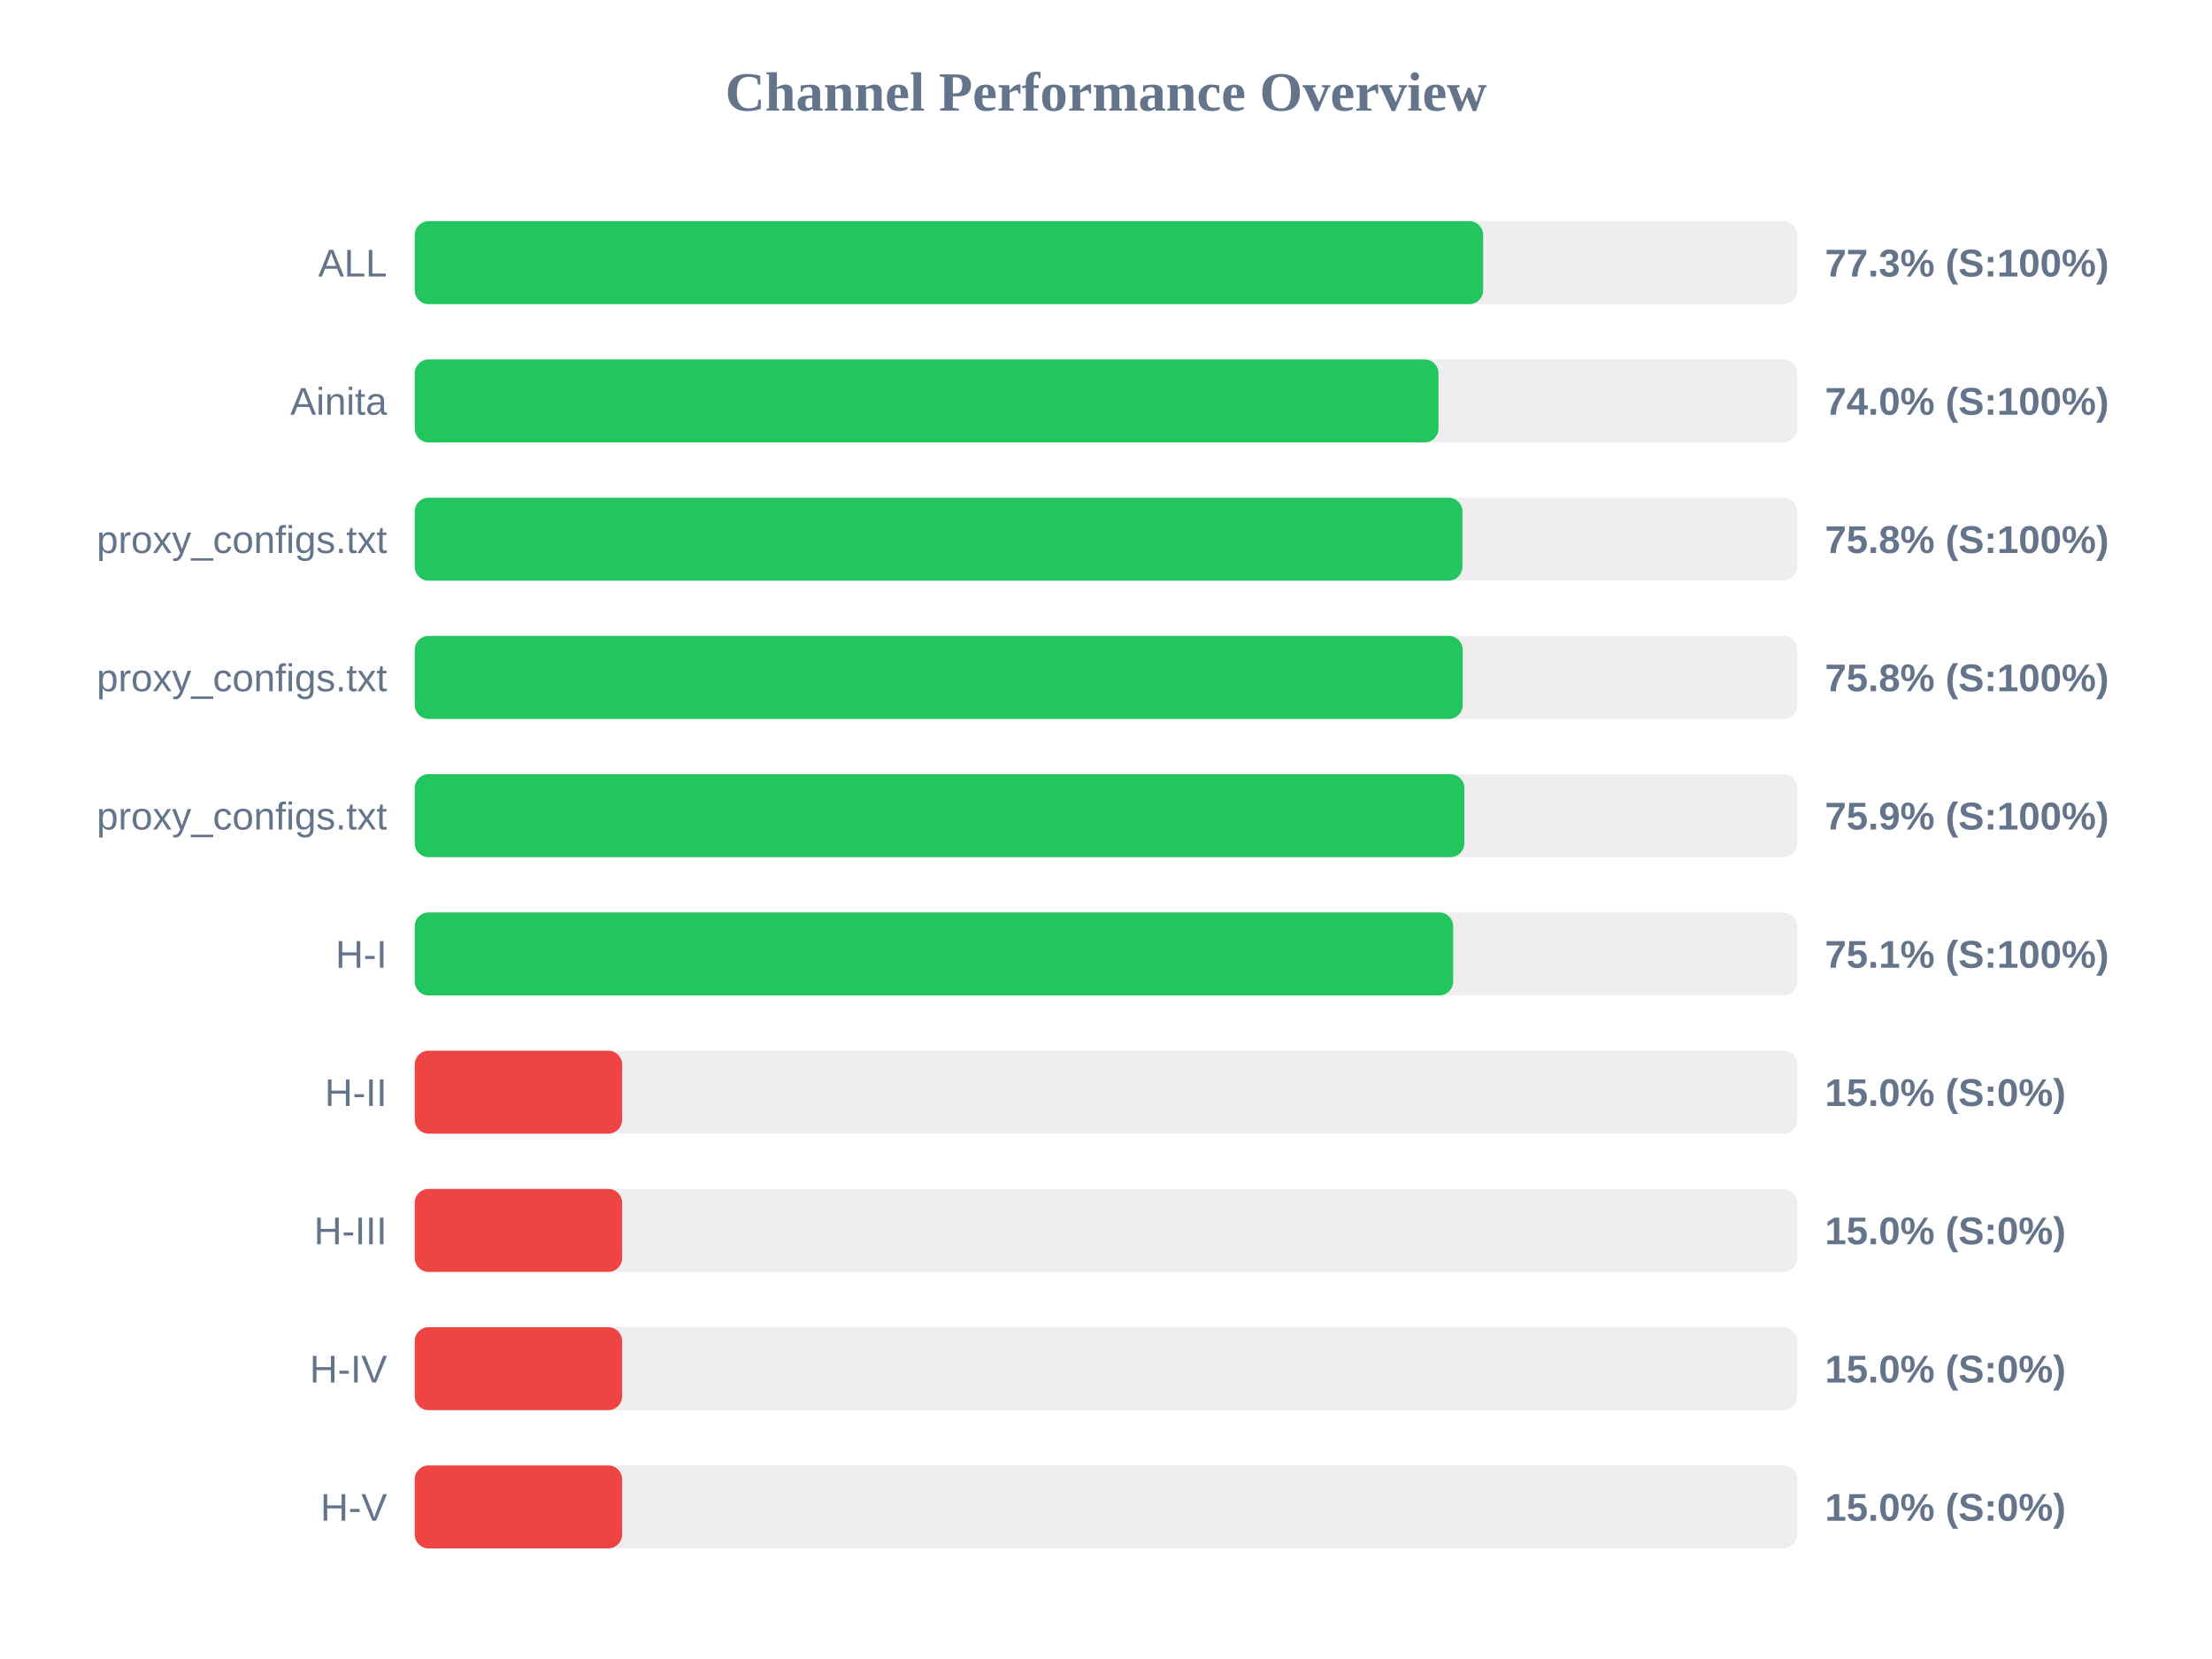
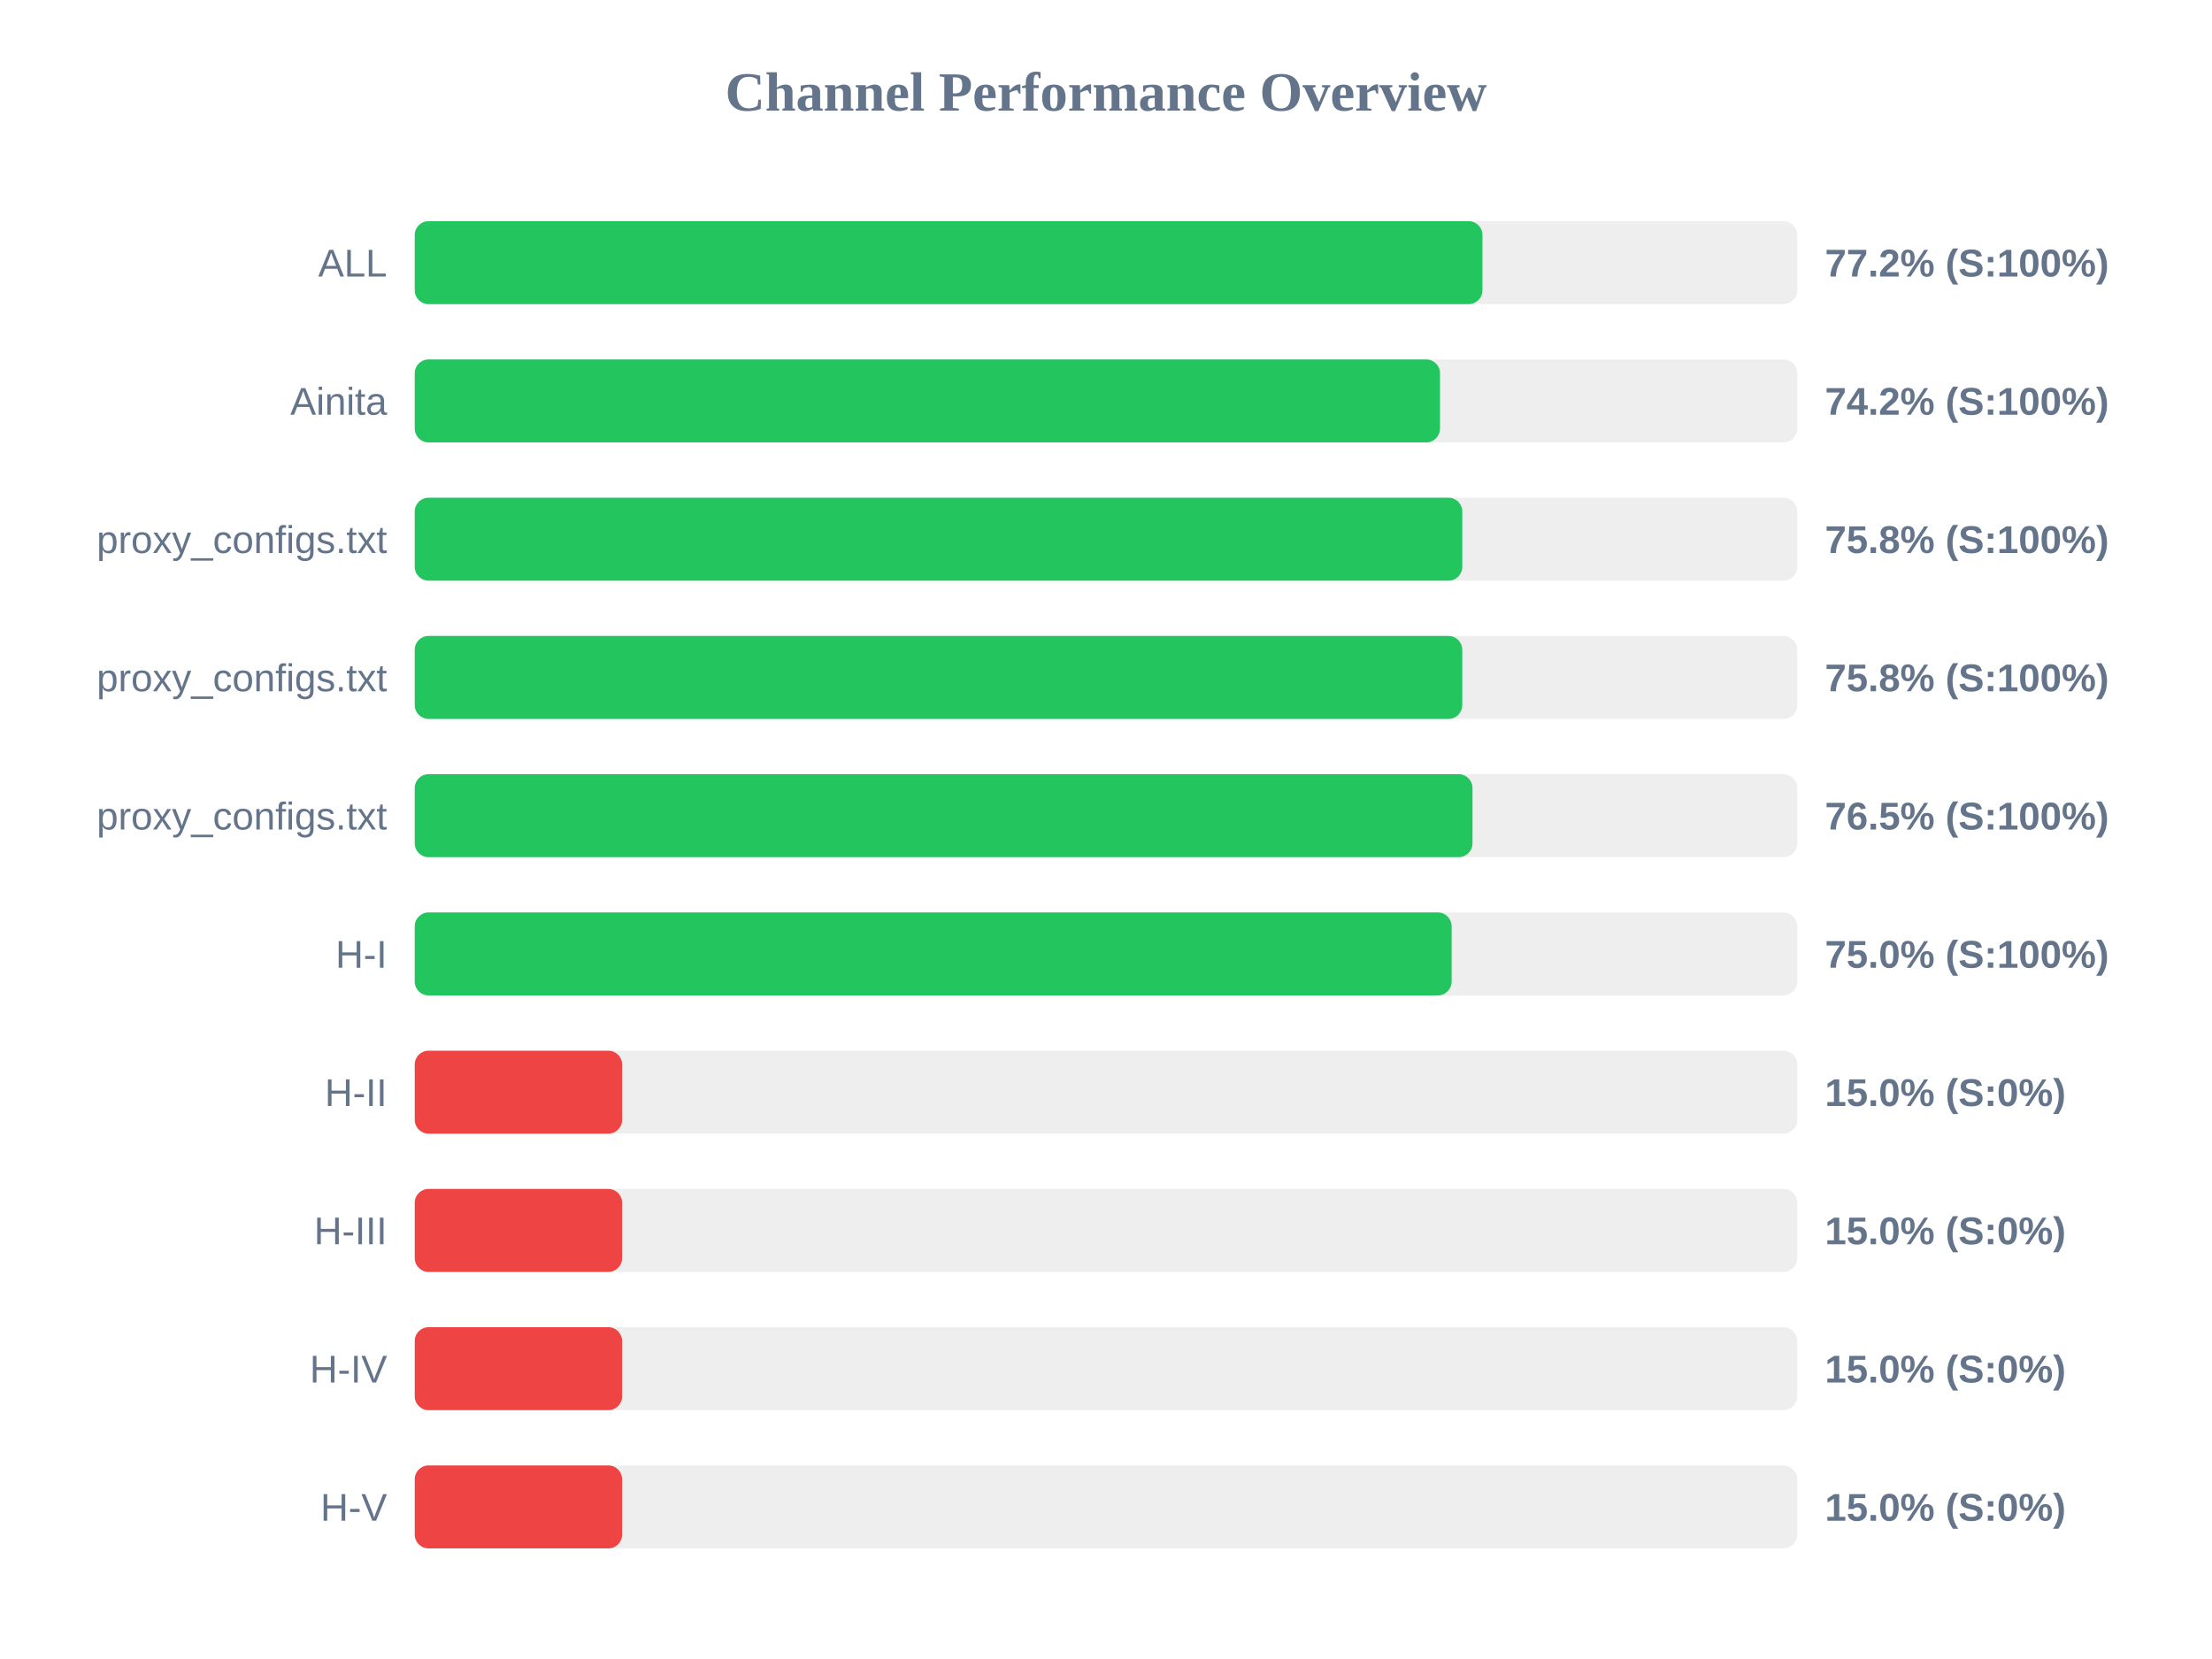
<svg xmlns="http://www.w3.org/2000/svg" width="800" height="600" version="1.1">
  <style>
        .row { font: 14px Arial; fill: #64748b; }
        .score { font: bold 14px Arial; fill: #64748b; }
    </style>
  <text x="400" y="40" text-anchor="middle" font-size="20px" font-weight="bold" fill="#64748b">Channel Performance Overview</text>
  <rect x="150" y="80" width="500" height="30" fill="#eee" rx="5" />
-   <rect x="150" y="80" width="386.4" height="30" fill="#22c55e" rx="5" />
+   <rect x="150" y="80" width="386.15" height="30" fill="#22c55e" rx="5" />
  <text x="140" y="100" text-anchor="end" class="row">ALL</text>
-   <text x="660" y="100" text-anchor="start" class="score">77.3% (S:100%)</text>
+   <text x="660" y="100" text-anchor="start" class="score">77.2% (S:100%)</text>
  <rect x="150" y="130" width="500" height="30" fill="#eee" rx="5" />
-   <rect x="150" y="130" width="370.25" height="30" fill="#22c55e" rx="5" />
+   <rect x="150" y="130" width="370.8" height="30" fill="#22c55e" rx="5" />
  <text x="140" y="150" text-anchor="end" class="row">Ainita</text>
-   <text x="660" y="150" text-anchor="start" class="score">74.0% (S:100%)</text>
+   <text x="660" y="150" text-anchor="start" class="score">74.2% (S:100%)</text>
  <rect x="150" y="180" width="500" height="30" fill="#eee" rx="5" />
-   <rect x="150" y="180" width="378.9" height="30" fill="#22c55e" rx="5" />
+   <rect x="150" y="180" width="378.85" height="30" fill="#22c55e" rx="5" />
  <text x="140" y="200" text-anchor="end" class="row">proxy_configs.txt</text>
  <text x="660" y="200" text-anchor="start" class="score">75.8% (S:100%)</text>
  <rect x="150" y="230" width="500" height="30" fill="#eee" rx="5" />
-   <rect x="150" y="230" width="379.0" height="30" fill="#22c55e" rx="5" />
+   <rect x="150" y="230" width="378.85" height="30" fill="#22c55e" rx="5" />
  <text x="140" y="250" text-anchor="end" class="row">proxy_configs.txt</text>
  <text x="660" y="250" text-anchor="start" class="score">75.8% (S:100%)</text>
  <rect x="150" y="280" width="500" height="30" fill="#eee" rx="5" />
-   <rect x="150" y="280" width="379.6" height="30" fill="#22c55e" rx="5" />
+   <rect x="150" y="280" width="382.55" height="30" fill="#22c55e" rx="5" />
  <text x="140" y="300" text-anchor="end" class="row">proxy_configs.txt</text>
-   <text x="660" y="300" text-anchor="start" class="score">75.9% (S:100%)</text>
+   <text x="660" y="300" text-anchor="start" class="score">76.5% (S:100%)</text>
  <rect x="150" y="330" width="500" height="30" fill="#eee" rx="5" />
-   <rect x="150" y="330" width="375.55" height="30" fill="#22c55e" rx="5" />
+   <rect x="150" y="330" width="375.0" height="30" fill="#22c55e" rx="5" />
  <text x="140" y="350" text-anchor="end" class="row">H-I</text>
-   <text x="660" y="350" text-anchor="start" class="score">75.1% (S:100%)</text>
+   <text x="660" y="350" text-anchor="start" class="score">75.0% (S:100%)</text>
  <rect x="150" y="380" width="500" height="30" fill="#eee" rx="5" />
  <rect x="150" y="380" width="75.0" height="30" fill="#ef4444" rx="5" />
  <text x="140" y="400" text-anchor="end" class="row">H-II</text>
  <text x="660" y="400" text-anchor="start" class="score">15.0% (S:0%)</text>
  <rect x="150" y="430" width="500" height="30" fill="#eee" rx="5" />
  <rect x="150" y="430" width="75.0" height="30" fill="#ef4444" rx="5" />
  <text x="140" y="450" text-anchor="end" class="row">H-III</text>
  <text x="660" y="450" text-anchor="start" class="score">15.0% (S:0%)</text>
  <rect x="150" y="480" width="500" height="30" fill="#eee" rx="5" />
  <rect x="150" y="480" width="75.0" height="30" fill="#ef4444" rx="5" />
  <text x="140" y="500" text-anchor="end" class="row">H-IV</text>
  <text x="660" y="500" text-anchor="start" class="score">15.0% (S:0%)</text>
  <rect x="150" y="530" width="500" height="30" fill="#eee" rx="5" />
  <rect x="150" y="530" width="75.0" height="30" fill="#ef4444" rx="5" />
  <text x="140" y="550" text-anchor="end" class="row">H-V</text>
  <text x="660" y="550" text-anchor="start" class="score">15.0% (S:0%)</text>
</svg>
